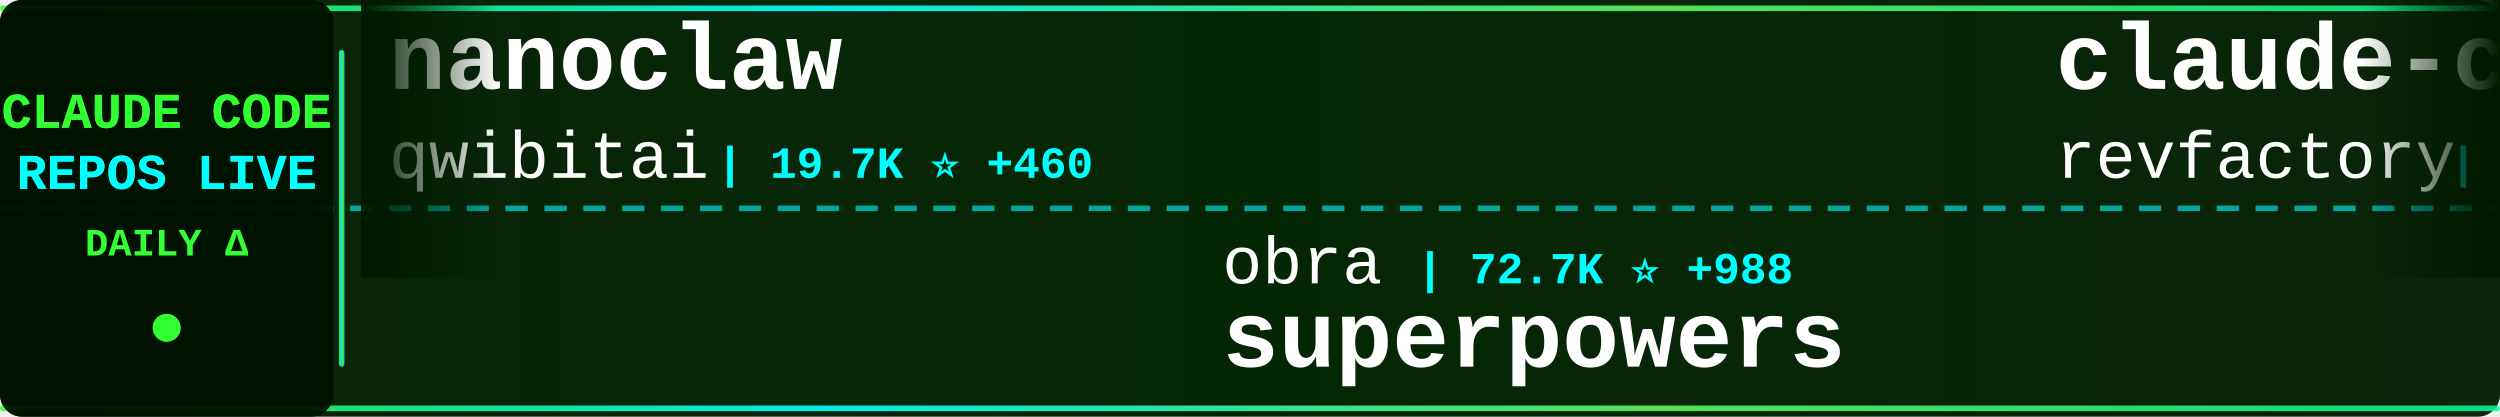
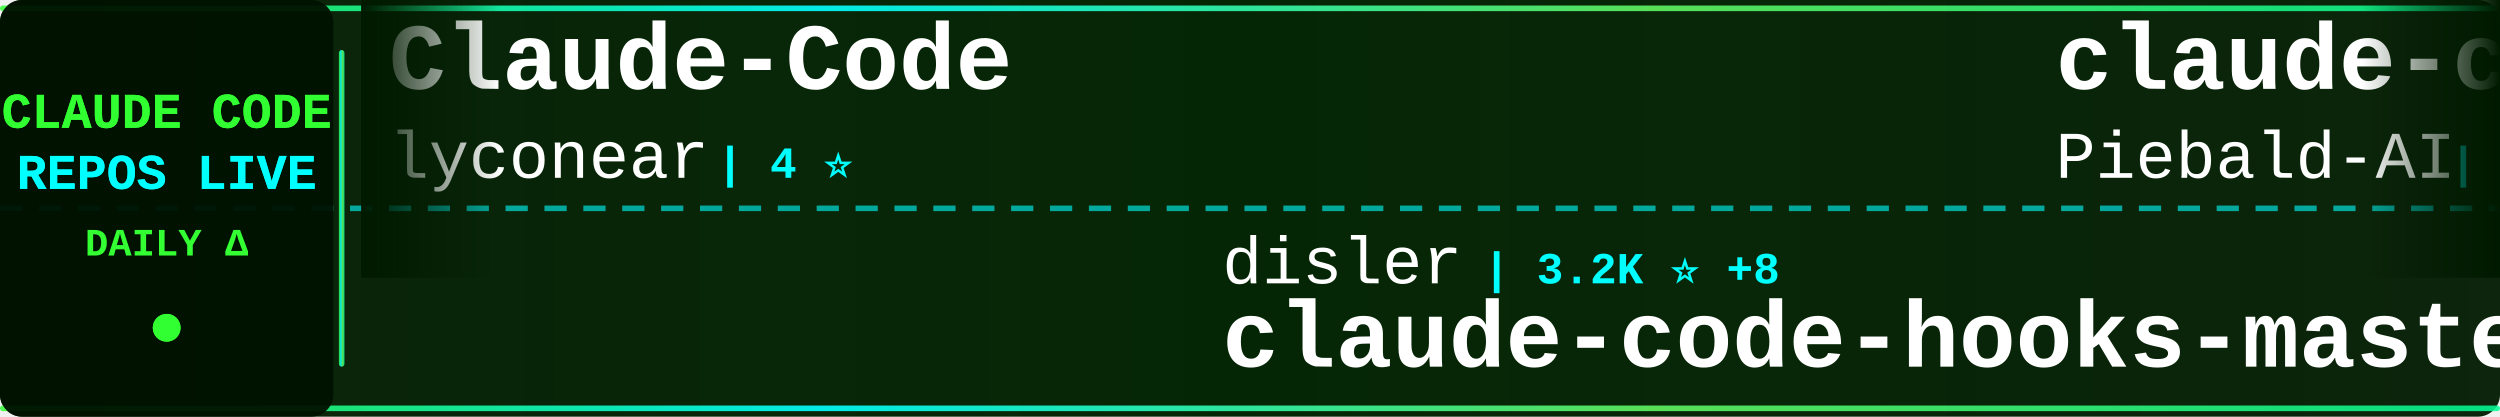
<svg xmlns="http://www.w3.org/2000/svg" width="900" height="150">
  <defs>
    <linearGradient id="tickerBg" x1="0%" y1="0%" x2="100%" y2="0%">
      <stop offset="0%" style="stop-color:#001a00;stop-opacity:0.95" />
      <stop offset="50%" style="stop-color:#002200;stop-opacity:0.98" />
      <stop offset="100%" style="stop-color:#001a00;stop-opacity:0.95" />
    </linearGradient>
    <linearGradient id="borderGrad" x1="0%" y1="0%" x2="100%" y2="0%">
      <stop offset="0%" style="stop-color:#33ff33;stop-opacity:0.85">
        <animate attributeName="stop-opacity" values="0.85;1;0.85" dur="2s" repeatCount="indefinite" />
      </stop>
      <stop offset="33%" style="stop-color:#00ffff;stop-opacity:0.9">
        <animate attributeName="stop-opacity" values="0.9;1;0.9" dur="2.2s" repeatCount="indefinite" />
      </stop>
      <stop offset="66%" style="stop-color:#66ff66;stop-opacity:0.85">
        <animate attributeName="stop-opacity" values="0.85;1;0.85" dur="1.8s" repeatCount="indefinite" />
      </stop>
      <stop offset="100%" style="stop-color:#00ff99;stop-opacity:0.85">
        <animate attributeName="stop-opacity" values="0.85;1;0.85" dur="2s" repeatCount="indefinite" />
      </stop>
    </linearGradient>
    <filter id="textGlow">
      <feGaussianBlur stdDeviation="0.1" result="coloredBlur" />
      <feMerge>
        <feMergeNode in="coloredBlur" />
        <feMergeNode in="SourceGraphic" />
      </feMerge>
    </filter>
    <filter id="metricGlow">
      <feGaussianBlur stdDeviation="0.2" result="coloredBlur" />
      <feMerge>
        <feMergeNode in="coloredBlur" />
        <feMergeNode in="SourceGraphic" />
      </feMerge>
    </filter>
    <linearGradient id="leftFade" x1="0%" y1="0%" x2="100%" y2="0%">
      <stop offset="0%" style="stop-color:#001a00;stop-opacity:1" />
      <stop offset="100%" style="stop-color:#001a00;stop-opacity:0" />
    </linearGradient>
    <linearGradient id="rightFade" x1="0%" y1="0%" x2="100%" y2="0%">
      <stop offset="0%" style="stop-color:#001a00;stop-opacity:0" />
      <stop offset="100%" style="stop-color:#001a00;stop-opacity:1" />
    </linearGradient>
  </defs>
  <rect width="900" height="150" fill="url(#tickerBg)" rx="8" />
  <rect x="0" y="2" width="900" height="2" fill="url(#borderGrad)" rx="1" />
  <rect x="0" y="146" width="900" height="2" fill="url(#borderGrad)" rx="1" />
  <line x1="0" y1="75" x2="900" y2="75" stroke="#00ffff" stroke-width="2" stroke-dasharray="8 6" opacity="0.6" />
  <rect x="0" y="0" width="120" height="150" fill="#001100" opacity="0.95" rx="8" />
  <text x="60" y="46" font-family="'Courier New', monospace" font-size="18" font-weight="bold" fill="#33ff33" text-anchor="middle" filter="url(#textGlow)">
    CLAUDE CODE
  </text>
  <text x="60" y="68" font-family="'Courier New', monospace" font-size="18" font-weight="bold" fill="#00ffff" text-anchor="middle" filter="url(#textGlow)">
    REPOS LIVE
  </text>
  <text x="60" y="92" font-family="'Courier New', monospace" font-size="14" font-weight="bold" fill="#33ff33" text-anchor="middle">
    DAILY Δ
  </text>
  <circle cx="60" cy="118" r="5" fill="#33ff33" filter="url(#metricGlow)">
    <animate attributeName="r" values="4;6;4" dur="1.5s" repeatCount="indefinite" />
    <animate attributeName="opacity" values="0.6;1;0.6" dur="1.5s" repeatCount="indefinite" />
  </circle>
  <rect x="122" y="18" width="2" height="114" fill="url(#borderGrad)" rx="1" />
  <clipPath id="tickerClip">
    <rect x="130" y="0" width="770" height="150" />
  </clipPath>
  <g clip-path="url(#tickerClip)">
    <g id="tickerItems">
      <animateTransform attributeName="transform" attributeType="XML" type="translate" from="0 0" to="-3000 0" dur="54s" repeatCount="indefinite" />
      <g transform="translate(0, 0)">
-         <text x="140" y="32" font-family="'Courier New', monospace" font-size="34" font-weight="bold" fill="#ffffff">nanoclaw</text>
-         <text x="140" y="64" font-family="'Courier New', monospace" font-size="24" font-weight="normal" fill="#ffffff" opacity="1.0">qwibitai</text>
-         <text x="258" y="64" font-family="'Courier New', monospace" font-size="16" font-weight="bold" fill="#00ffff"> | 19.7K ⭐ +460</text>
+         <text x="140" y="32" font-family="'Courier New', monospace" font-size="34" font-weight="bold" fill="#ffffff">Claude-Code</text>
+         <text x="140" y="64" font-family="'Courier New', monospace" font-size="24" font-weight="normal" fill="#ffffff" opacity="1.0">lyconear</text>
+         <text x="258" y="64" font-family="'Courier New', monospace" font-size="16" font-weight="bold" fill="#00ffff"> | 4 ⭐</text>
      </g>
      <g transform="translate(300, 0)">
-         <text x="140" y="102" font-family="'Courier New', monospace" font-size="24" font-weight="normal" fill="#ffffff" opacity="1.0">obra</text>
-         <text x="210" y="102" font-family="'Courier New', monospace" font-size="16" font-weight="bold" fill="#00ffff"> | 72.7K ⭐ +988</text>
-         <text x="140" y="132" font-family="'Courier New', monospace" font-size="34" font-weight="bold" fill="#ffffff">superpowers</text>
+         <text x="140" y="102" font-family="'Courier New', monospace" font-size="24" font-weight="normal" fill="#ffffff" opacity="1.0">disler</text>
+         <text x="234" y="102" font-family="'Courier New', monospace" font-size="16" font-weight="bold" fill="#00ffff"> | 3.2K ⭐ +8</text>
+         <text x="140" y="132" font-family="'Courier New', monospace" font-size="34" font-weight="bold" fill="#ffffff">claude-code-hooks-master...</text>
      </g>
      <g transform="translate(600, 0)">
-         <text x="140" y="32" font-family="'Courier New', monospace" font-size="34" font-weight="bold" fill="#ffffff">claude-code-mastering</text>
-         <text x="140" y="64" font-family="'Courier New', monospace" font-size="24" font-weight="normal" fill="#ffffff" opacity="1.0">revfactory</text>
-         <text x="282" y="64" font-family="'Courier New', monospace" font-size="16" font-weight="bold" fill="#00ffff"> | 759 ⭐</text>
+         <text x="140" y="32" font-family="'Courier New', monospace" font-size="34" font-weight="bold" fill="#ffffff">claude-code-system-promp...</text>
+         <text x="140" y="64" font-family="'Courier New', monospace" font-size="24" font-weight="normal" fill="#ffffff" opacity="1.0">Piebald-AI</text>
+         <text x="282" y="64" font-family="'Courier New', monospace" font-size="16" font-weight="bold" fill="#00ffff"> | 5.4K ⭐ +52</text>
      </g>
      <g transform="translate(900, 0)">
-         <text x="140" y="102" font-family="'Courier New', monospace" font-size="24" font-weight="normal" fill="#ffffff" opacity="1.0">https-deeplearning-ai</text>
-         <text x="414" y="102" font-family="'Courier New', monospace" font-size="16" font-weight="bold" fill="#00ffff"> | 441 ⭐ +1</text>
-         <text x="140" y="132" font-family="'Courier New', monospace" font-size="34" font-weight="bold" fill="#ffffff">sc-claude-code-files</text>
+         <text x="140" y="102" font-family="'Courier New', monospace" font-size="24" font-weight="normal" fill="#ffffff" opacity="1.0">anthropics</text>
+         <text x="282" y="102" font-family="'Courier New', monospace" font-size="16" font-weight="bold" fill="#00ffff"> | 9.3K ⭐ +143</text>
+         <text x="140" y="132" font-family="'Courier New', monospace" font-size="34" font-weight="bold" fill="#ffffff">claude-plugins-official</text>
      </g>
      <g transform="translate(1200, 0)">
-         <text x="140" y="32" font-family="'Courier New', monospace" font-size="34" font-weight="bold" fill="#ffffff">claude-code-proxy</text>
-         <text x="140" y="64" font-family="'Courier New', monospace" font-size="24" font-weight="normal" fill="#ffffff" opacity="1.0">fuergaosi233</text>
-         <text x="306" y="64" font-family="'Courier New', monospace" font-size="16" font-weight="bold" fill="#00ffff"> | 2.1K ⭐ +10</text>
+         <text x="140" y="32" font-family="'Courier New', monospace" font-size="34" font-weight="bold" fill="#ffffff">free-claude-code</text>
+         <text x="140" y="64" font-family="'Courier New', monospace" font-size="24" font-weight="normal" fill="#ffffff" opacity="1.0">Alishahryar1</text>
+         <text x="306" y="64" font-family="'Courier New', monospace" font-size="16" font-weight="bold" fill="#00ffff"> | 826 ⭐ +16</text>
      </g>
      <g transform="translate(1500, 0)">
-         <text x="140" y="102" font-family="'Courier New', monospace" font-size="24" font-weight="normal" fill="#ffffff" opacity="1.0">kn1026</text>
-         <text x="234" y="102" font-family="'Courier New', monospace" font-size="16" font-weight="bold" fill="#00ffff"> | 704 ⭐</text>
-         <text x="140" y="132" font-family="'Courier New', monospace" font-size="34" font-weight="bold" fill="#ffffff">cc</text>
+         <text x="140" y="102" font-family="'Courier New', monospace" font-size="24" font-weight="normal" fill="#ffffff" opacity="1.0">disler</text>
+         <text x="234" y="102" font-family="'Courier New', monospace" font-size="16" font-weight="bold" fill="#00ffff"> | 1.2K ⭐ +1</text>
+         <text x="140" y="132" font-family="'Courier New', monospace" font-size="34" font-weight="bold" fill="#ffffff">claude-code-hooks-multi-...</text>
      </g>
      <g transform="translate(1800, 0)">
-         <text x="140" y="32" font-family="'Courier New', monospace" font-size="34" font-weight="bold" fill="#ffffff">claude-code-hooks-multi-...</text>
-         <text x="140" y="64" font-family="'Courier New', monospace" font-size="24" font-weight="normal" fill="#ffffff" opacity="1.0">disler</text>
-         <text x="234" y="64" font-family="'Courier New', monospace" font-size="16" font-weight="bold" fill="#00ffff"> | 1.2K ⭐ +2</text>
+         <text x="140" y="32" font-family="'Courier New', monospace" font-size="34" font-weight="bold" fill="#ffffff">claude-agent-sdk-python</text>
+         <text x="140" y="64" font-family="'Courier New', monospace" font-size="24" font-weight="normal" fill="#ffffff" opacity="1.0">anthropics</text>
+         <text x="282" y="64" font-family="'Courier New', monospace" font-size="16" font-weight="bold" fill="#00ffff"> | 5.2K ⭐ +23</text>
      </g>
      <g transform="translate(2100, 0)">
-         <text x="140" y="102" font-family="'Courier New', monospace" font-size="24" font-weight="normal" fill="#ffffff" opacity="1.0">anomalyco</text>
-         <text x="270" y="102" font-family="'Courier New', monospace" font-size="16" font-weight="bold" fill="#00ffff"> | 117.4K ⭐ +773</text>
-         <text x="140" y="132" font-family="'Courier New', monospace" font-size="34" font-weight="bold" fill="#ffffff">opencode</text>
+         <text x="140" y="102" font-family="'Courier New', monospace" font-size="24" font-weight="normal" fill="#ffffff" opacity="1.0">ykdojo</text>
+         <text x="234" y="102" font-family="'Courier New', monospace" font-size="16" font-weight="bold" fill="#00ffff"> | 4.2K ⭐ +51</text>
+         <text x="140" y="132" font-family="'Courier New', monospace" font-size="34" font-weight="bold" fill="#ffffff">claude-code-tips</text>
      </g>
      <g transform="translate(2400, 0)">
-         <text x="140" y="32" font-family="'Courier New', monospace" font-size="34" font-weight="bold" fill="#ffffff">context7</text>
-         <text x="140" y="64" font-family="'Courier New', monospace" font-size="24" font-weight="normal" fill="#ffffff" opacity="1.0">upstash</text>
-         <text x="246" y="64" font-family="'Courier New', monospace" font-size="16" font-weight="bold" fill="#00ffff"> | 48.0K ⭐ +123</text>
+         <text x="140" y="32" font-family="'Courier New', monospace" font-size="34" font-weight="bold" fill="#ffffff">awesome-claude-code-suba...</text>
+         <text x="140" y="64" font-family="'Courier New', monospace" font-size="24" font-weight="normal" fill="#ffffff" opacity="1.0">VoltAgent</text>
+         <text x="270" y="64" font-family="'Courier New', monospace" font-size="16" font-weight="bold" fill="#00ffff"> | 12.7K ⭐ +113</text>
      </g>
      <g transform="translate(2700, 0)">
-         <text x="140" y="102" font-family="'Courier New', monospace" font-size="24" font-weight="normal" fill="#ffffff" opacity="1.0">anthropics</text>
-         <text x="282" y="102" font-family="'Courier New', monospace" font-size="16" font-weight="bold" fill="#00ffff"> | 3.6K ⭐ +22</text>
-         <text x="140" y="132" font-family="'Courier New', monospace" font-size="34" font-weight="bold" fill="#ffffff">claude-code-security-rev...</text>
+         <text x="140" y="102" font-family="'Courier New', monospace" font-size="24" font-weight="normal" fill="#ffffff" opacity="1.0">greggh</text>
+         <text x="234" y="102" font-family="'Courier New', monospace" font-size="16" font-weight="bold" fill="#00ffff"> | 1.9K ⭐ +3</text>
+         <text x="140" y="132" font-family="'Courier New', monospace" font-size="34" font-weight="bold" fill="#ffffff">claude-code.nvim</text>
      </g>
      <g transform="translate(3000, 0)">
-         <text x="140" y="32" font-family="'Courier New', monospace" font-size="34" font-weight="bold" fill="#ffffff">nanoclaw</text>
-         <text x="140" y="64" font-family="'Courier New', monospace" font-size="24" font-weight="normal" fill="#ffffff" opacity="1.0">qwibitai</text>
-         <text x="258" y="64" font-family="'Courier New', monospace" font-size="16" font-weight="bold" fill="#00ffff"> | 19.7K ⭐ +460</text>
+         <text x="140" y="32" font-family="'Courier New', monospace" font-size="34" font-weight="bold" fill="#ffffff">Claude-Code</text>
+         <text x="140" y="64" font-family="'Courier New', monospace" font-size="24" font-weight="normal" fill="#ffffff" opacity="1.0">lyconear</text>
+         <text x="258" y="64" font-family="'Courier New', monospace" font-size="16" font-weight="bold" fill="#00ffff"> | 4 ⭐</text>
      </g>
      <g transform="translate(3300, 0)">
-         <text x="140" y="102" font-family="'Courier New', monospace" font-size="24" font-weight="normal" fill="#ffffff" opacity="1.0">obra</text>
-         <text x="210" y="102" font-family="'Courier New', monospace" font-size="16" font-weight="bold" fill="#00ffff"> | 72.7K ⭐ +988</text>
-         <text x="140" y="132" font-family="'Courier New', monospace" font-size="34" font-weight="bold" fill="#ffffff">superpowers</text>
+         <text x="140" y="102" font-family="'Courier New', monospace" font-size="24" font-weight="normal" fill="#ffffff" opacity="1.0">disler</text>
+         <text x="234" y="102" font-family="'Courier New', monospace" font-size="16" font-weight="bold" fill="#00ffff"> | 3.2K ⭐ +8</text>
+         <text x="140" y="132" font-family="'Courier New', monospace" font-size="34" font-weight="bold" fill="#ffffff">claude-code-hooks-master...</text>
      </g>
      <g transform="translate(3600, 0)">
-         <text x="140" y="32" font-family="'Courier New', monospace" font-size="34" font-weight="bold" fill="#ffffff">claude-code-mastering</text>
-         <text x="140" y="64" font-family="'Courier New', monospace" font-size="24" font-weight="normal" fill="#ffffff" opacity="1.0">revfactory</text>
-         <text x="282" y="64" font-family="'Courier New', monospace" font-size="16" font-weight="bold" fill="#00ffff"> | 759 ⭐</text>
+         <text x="140" y="32" font-family="'Courier New', monospace" font-size="34" font-weight="bold" fill="#ffffff">claude-code-system-promp...</text>
+         <text x="140" y="64" font-family="'Courier New', monospace" font-size="24" font-weight="normal" fill="#ffffff" opacity="1.0">Piebald-AI</text>
+         <text x="282" y="64" font-family="'Courier New', monospace" font-size="16" font-weight="bold" fill="#00ffff"> | 5.4K ⭐ +52</text>
      </g>
      <g transform="translate(3900, 0)">
-         <text x="140" y="102" font-family="'Courier New', monospace" font-size="24" font-weight="normal" fill="#ffffff" opacity="1.0">https-deeplearning-ai</text>
-         <text x="414" y="102" font-family="'Courier New', monospace" font-size="16" font-weight="bold" fill="#00ffff"> | 441 ⭐ +1</text>
-         <text x="140" y="132" font-family="'Courier New', monospace" font-size="34" font-weight="bold" fill="#ffffff">sc-claude-code-files</text>
+         <text x="140" y="102" font-family="'Courier New', monospace" font-size="24" font-weight="normal" fill="#ffffff" opacity="1.0">anthropics</text>
+         <text x="282" y="102" font-family="'Courier New', monospace" font-size="16" font-weight="bold" fill="#00ffff"> | 9.3K ⭐ +143</text>
+         <text x="140" y="132" font-family="'Courier New', monospace" font-size="34" font-weight="bold" fill="#ffffff">claude-plugins-official</text>
      </g>
    </g>
  </g>
  <rect x="130" y="0" width="50" height="100" fill="url(#leftFade)" />
  <rect x="850" y="0" width="50" height="100" fill="url(#rightFade)" />
</svg>
